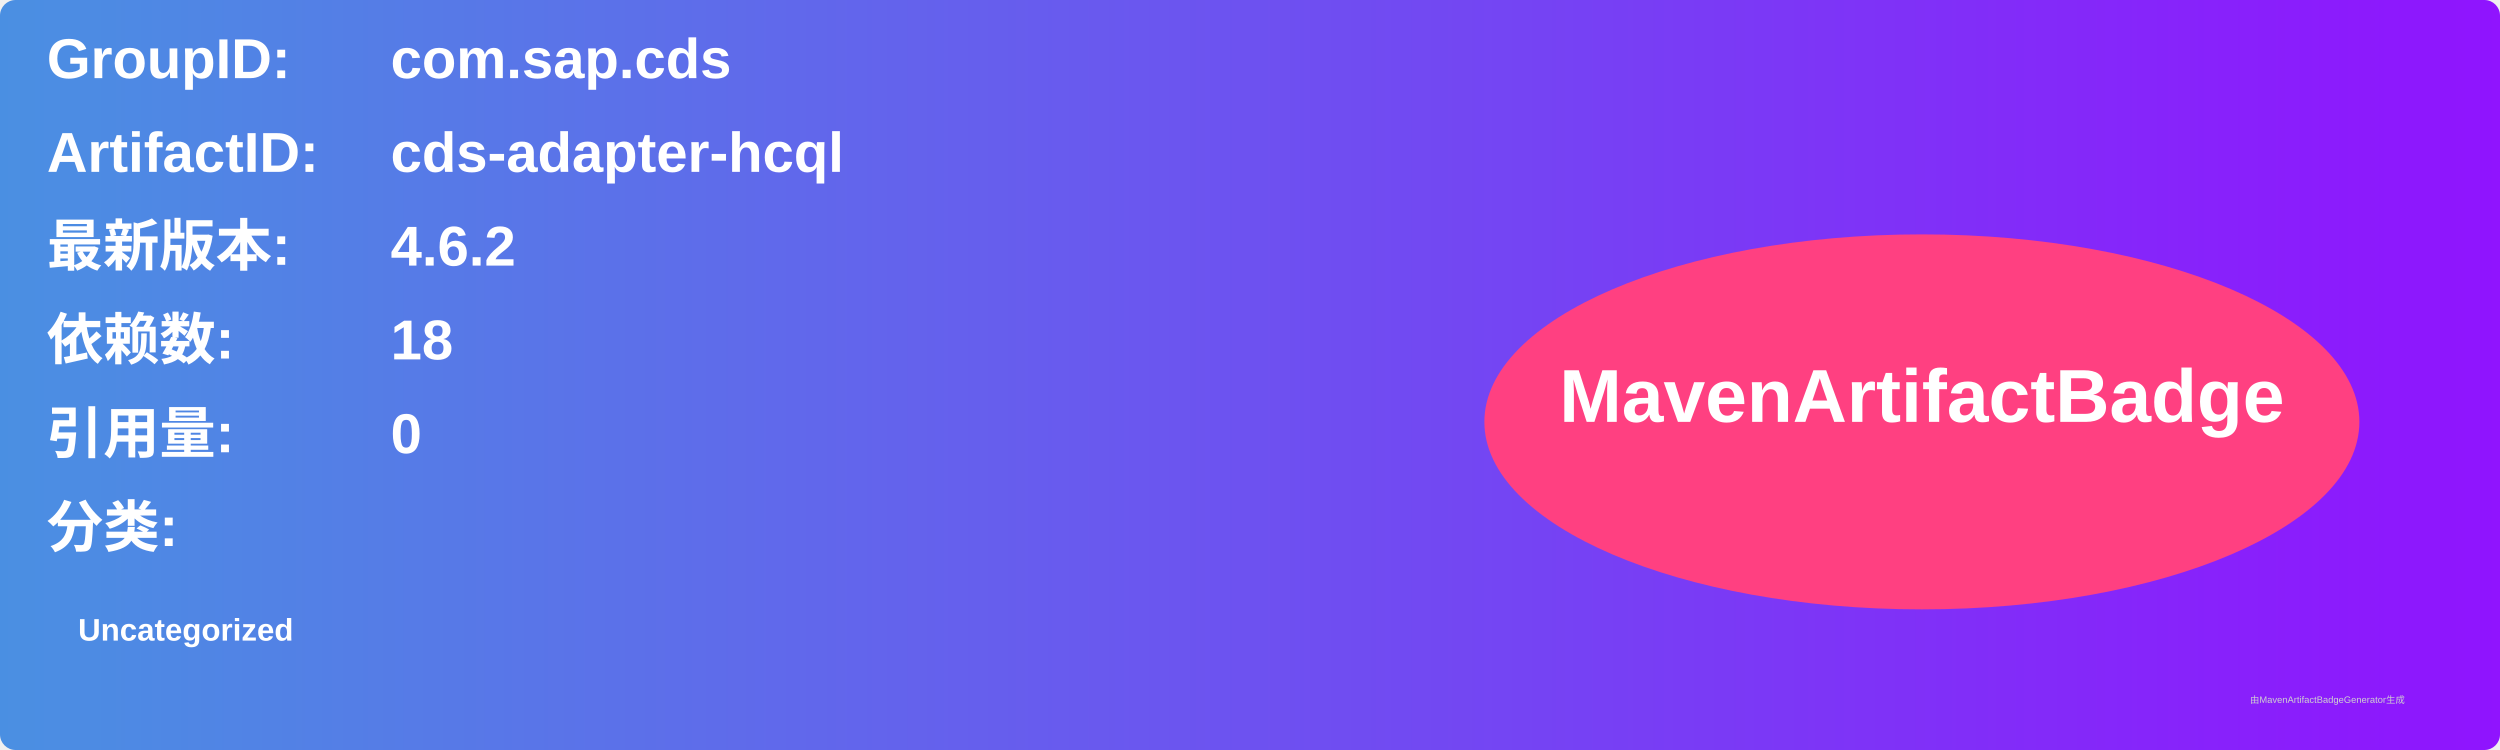
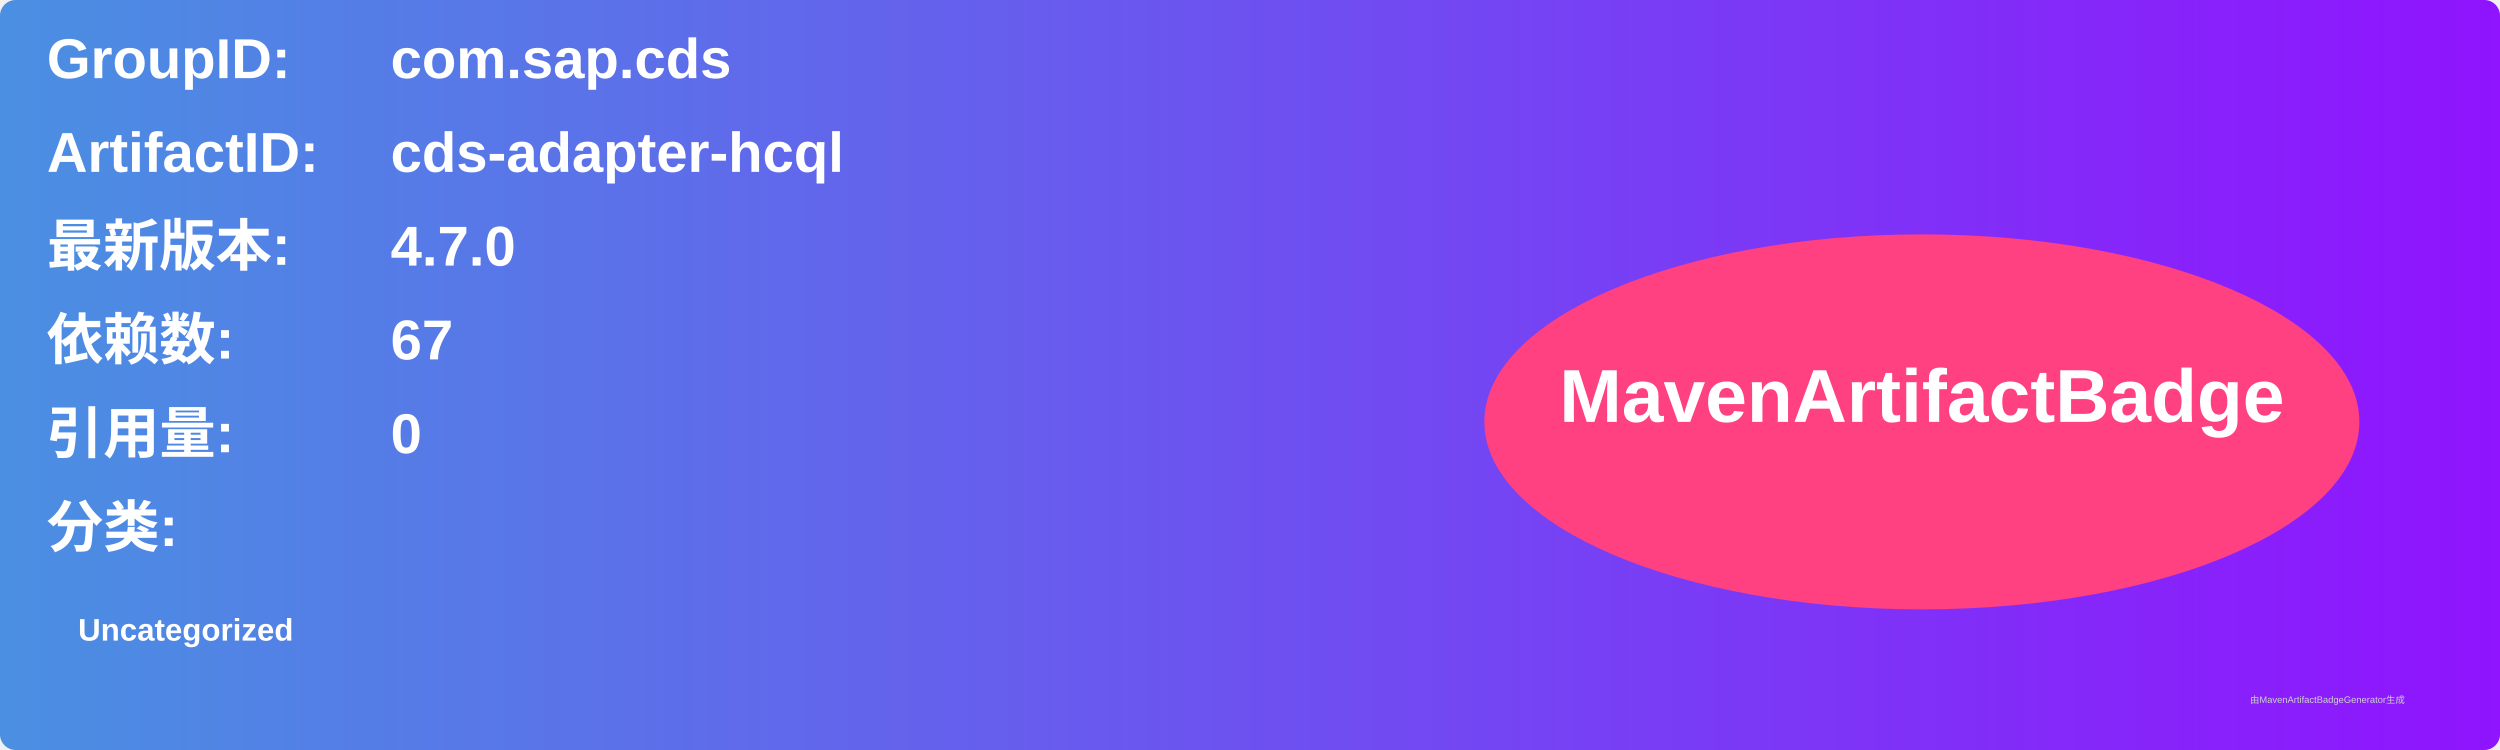
<svg xmlns="http://www.w3.org/2000/svg" width="800" height="240" viewBox="0 0 800 240">
  <linearGradient id="grad" x1="0%" y1="0%" x2="100%" y2="0%">
    <stop offset="0%" stop-color="#4a90e2" />
    <stop offset="100%" stop-color="#9013fe" />
  </linearGradient>
  <rect width="100%" height="100%" rx="5" ry="5" fill="url(#grad)" />
  <g transform="translate(15, 15)">
    <text x="0" y="10" font-family="Arial" font-size="18" fill="white" font-weight="bold" width="260">GroupID:</text>
    <text x="110" y="10" font-family="Arial" font-size="18" fill="white" font-weight="bold" width="460">com.sap.cds</text>
    <text x="0" y="40" font-family="Arial" font-size="18" fill="white" font-weight="bold" width="260">ArtifactID:</text>
    <text x="110" y="40" font-family="Arial" font-size="18" fill="white" font-weight="bold" width="460">cds-adapter-hcql</text>
    <text x="0" y="70" font-family="Arial" font-size="18" fill="white" font-weight="bold">最新版本:</text>
    <text x="110" y="70" font-family="Arial" font-size="18" fill="white" font-weight="bold">
-       <tspan font-weight="bold">4.6.2</tspan>
+       <tspan font-weight="bold">4.7.0</tspan>
    </text>
    <text x="0" y="100" font-family="Arial" font-size="18" fill="white" font-weight="bold">依赖数: </text>
    <text x="110" y="100" font-family="Arial" font-size="18" fill="white">
-       <tspan font-weight="bold">18</tspan>
+       <tspan font-weight="bold">67</tspan>
    </text>
    <text x="0" y="130" font-family="Arial" font-size="18" fill="white" font-weight="bold">引用量: </text>
    <text x="110" y="130" font-family="Arial" font-size="18" fill="white">
      <tspan font-weight="bold">0</tspan>
    </text>
    <text x="0" y="160" font-family="Arial" font-size="18" fill="white" font-weight="bold">分类:</text>
    <text x="10" y="190" font-family="Arial" font-size="10" fill="white">
      <tspan font-weight="bold">Uncategorized</tspan>
    </text>
    <ellipse cx="600" cy="120" rx="140" ry="60" fill="#ff4081" />
    <text x="600" y="120" text-anchor="middle" font-family="Arial" font-size="24" fill="white" font-weight="bold">MavenArtifactBadge</text>
  </g>
  <text x="720" y="225" font-family="Arial" font-size="3" fill="#d0d0d0">由MavenArtifactBadgeGenerator生成</text>
</svg>
